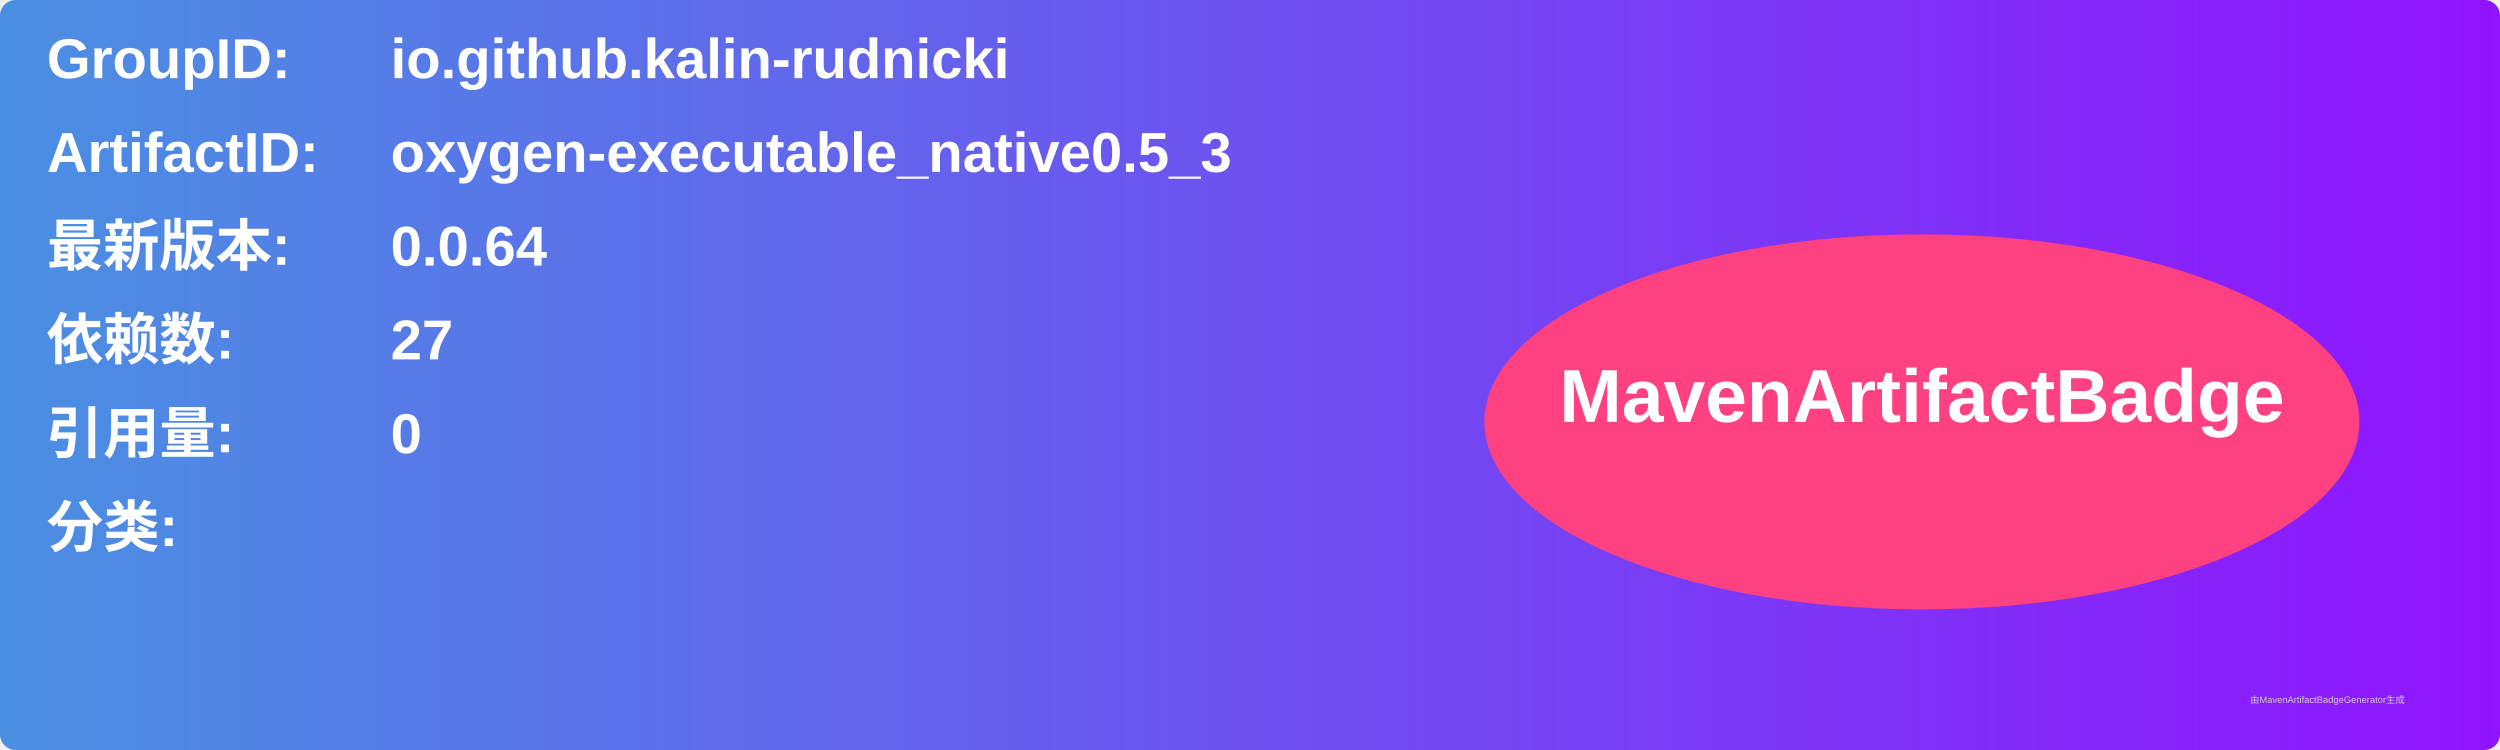
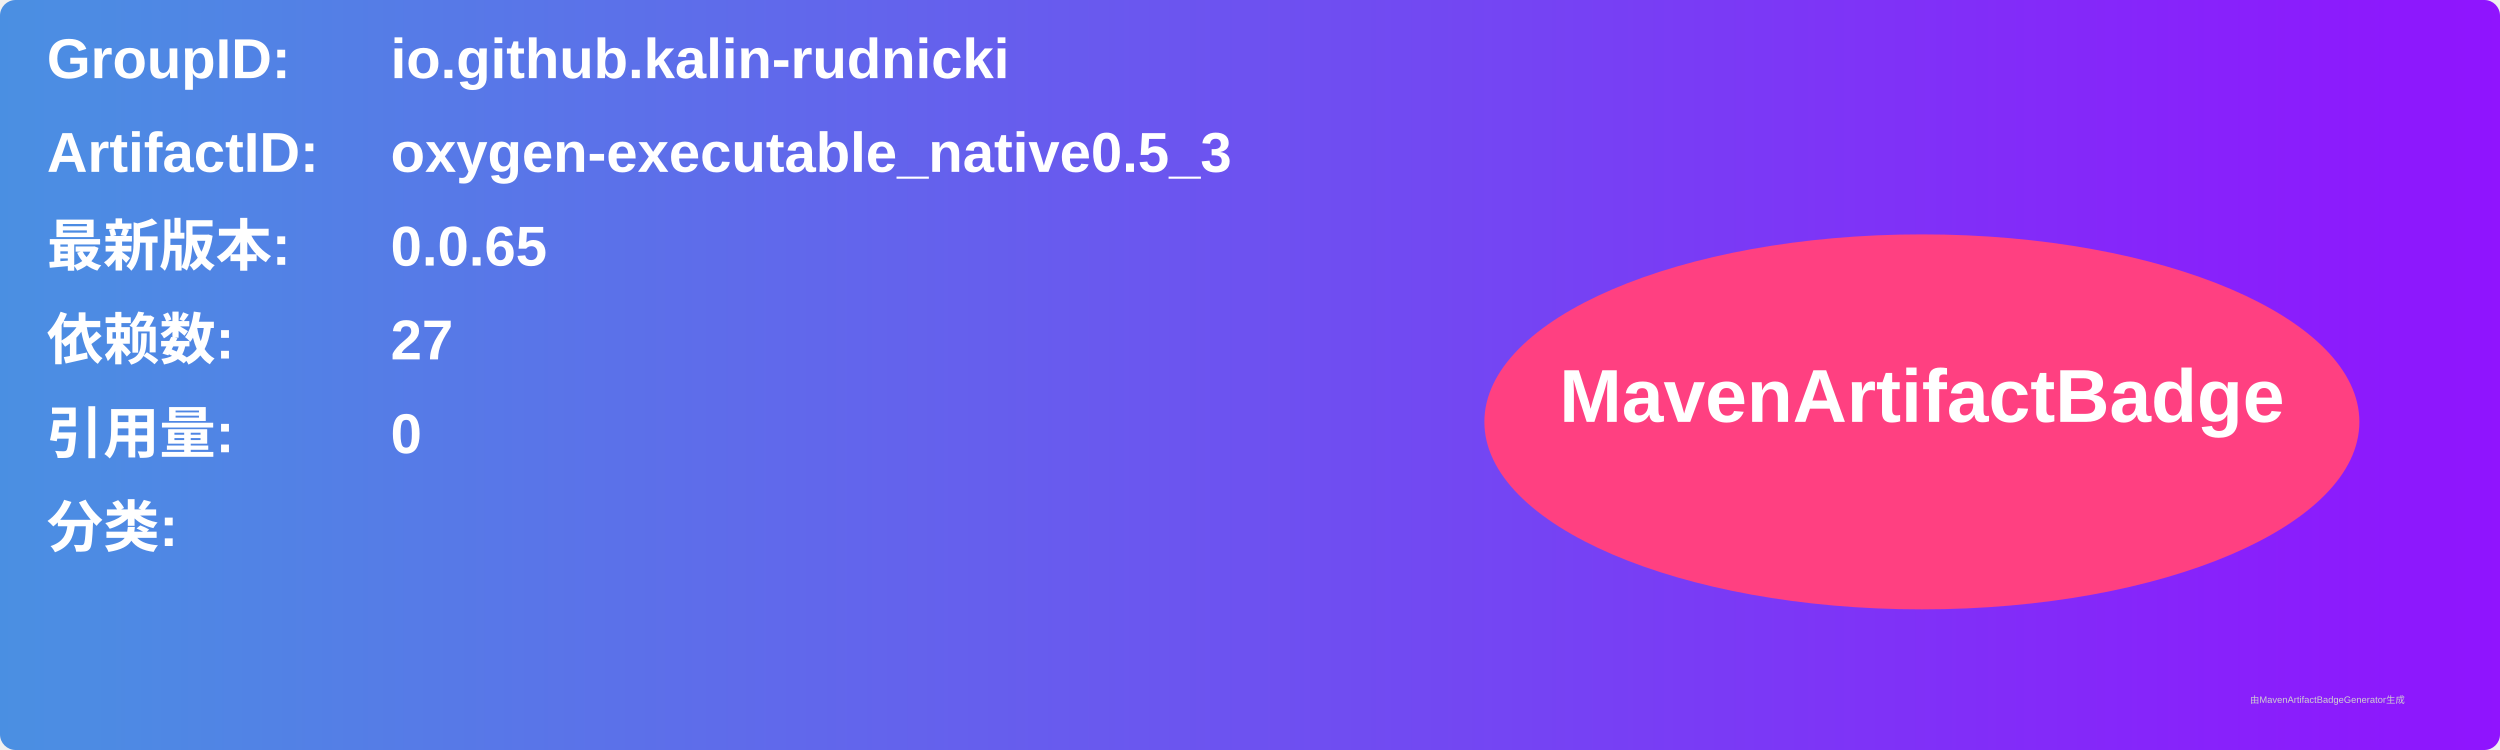
<svg xmlns="http://www.w3.org/2000/svg" width="800" height="240" viewBox="0 0 800 240">
  <linearGradient id="grad" x1="0%" y1="0%" x2="100%" y2="0%">
    <stop offset="0%" stop-color="#4a90e2" />
    <stop offset="100%" stop-color="#9013fe" />
  </linearGradient>
  <rect width="100%" height="100%" rx="5" ry="5" fill="url(#grad)" />
  <g transform="translate(15, 15)">
    <text x="0" y="10" font-family="Arial" font-size="18" fill="white" font-weight="bold" width="260">GroupID:</text>
    <text x="110" y="10" font-family="Arial" font-size="18" fill="white" font-weight="bold" width="460">io.github.kalin-rudnicki</text>
    <text x="0" y="40" font-family="Arial" font-size="18" fill="white" font-weight="bold" width="260">ArtifactID:</text>
    <text x="110" y="40" font-family="Arial" font-size="18" fill="white" font-weight="bold" width="460">oxygen-executable_native0.5_3</text>
    <text x="0" y="70" font-family="Arial" font-size="18" fill="white" font-weight="bold">最新版本:</text>
    <text x="110" y="70" font-family="Arial" font-size="18" fill="white" font-weight="bold">
-       <tspan font-weight="bold">0.0.64</tspan>
+       <tspan font-weight="bold">0.0.65</tspan>
    </text>
    <text x="0" y="100" font-family="Arial" font-size="18" fill="white" font-weight="bold">依赖数: </text>
    <text x="110" y="100" font-family="Arial" font-size="18" fill="white">
      <tspan font-weight="bold">27</tspan>
    </text>
    <text x="0" y="130" font-family="Arial" font-size="18" fill="white" font-weight="bold">引用量: </text>
    <text x="110" y="130" font-family="Arial" font-size="18" fill="white">
      <tspan font-weight="bold">0</tspan>
    </text>
    <text x="0" y="160" font-family="Arial" font-size="18" fill="white" font-weight="bold">分类:</text>
    <text x="10" y="190" font-family="Arial" font-size="10" fill="white">
      <tspan font-weight="bold" />
    </text>
    <ellipse cx="600" cy="120" rx="140" ry="60" fill="#ff4081" />
    <text x="600" y="120" text-anchor="middle" font-family="Arial" font-size="24" fill="white" font-weight="bold">MavenArtifactBadge</text>
  </g>
  <text x="720" y="225" font-family="Arial" font-size="3" fill="#d0d0d0">由MavenArtifactBadgeGenerator生成</text>
</svg>
